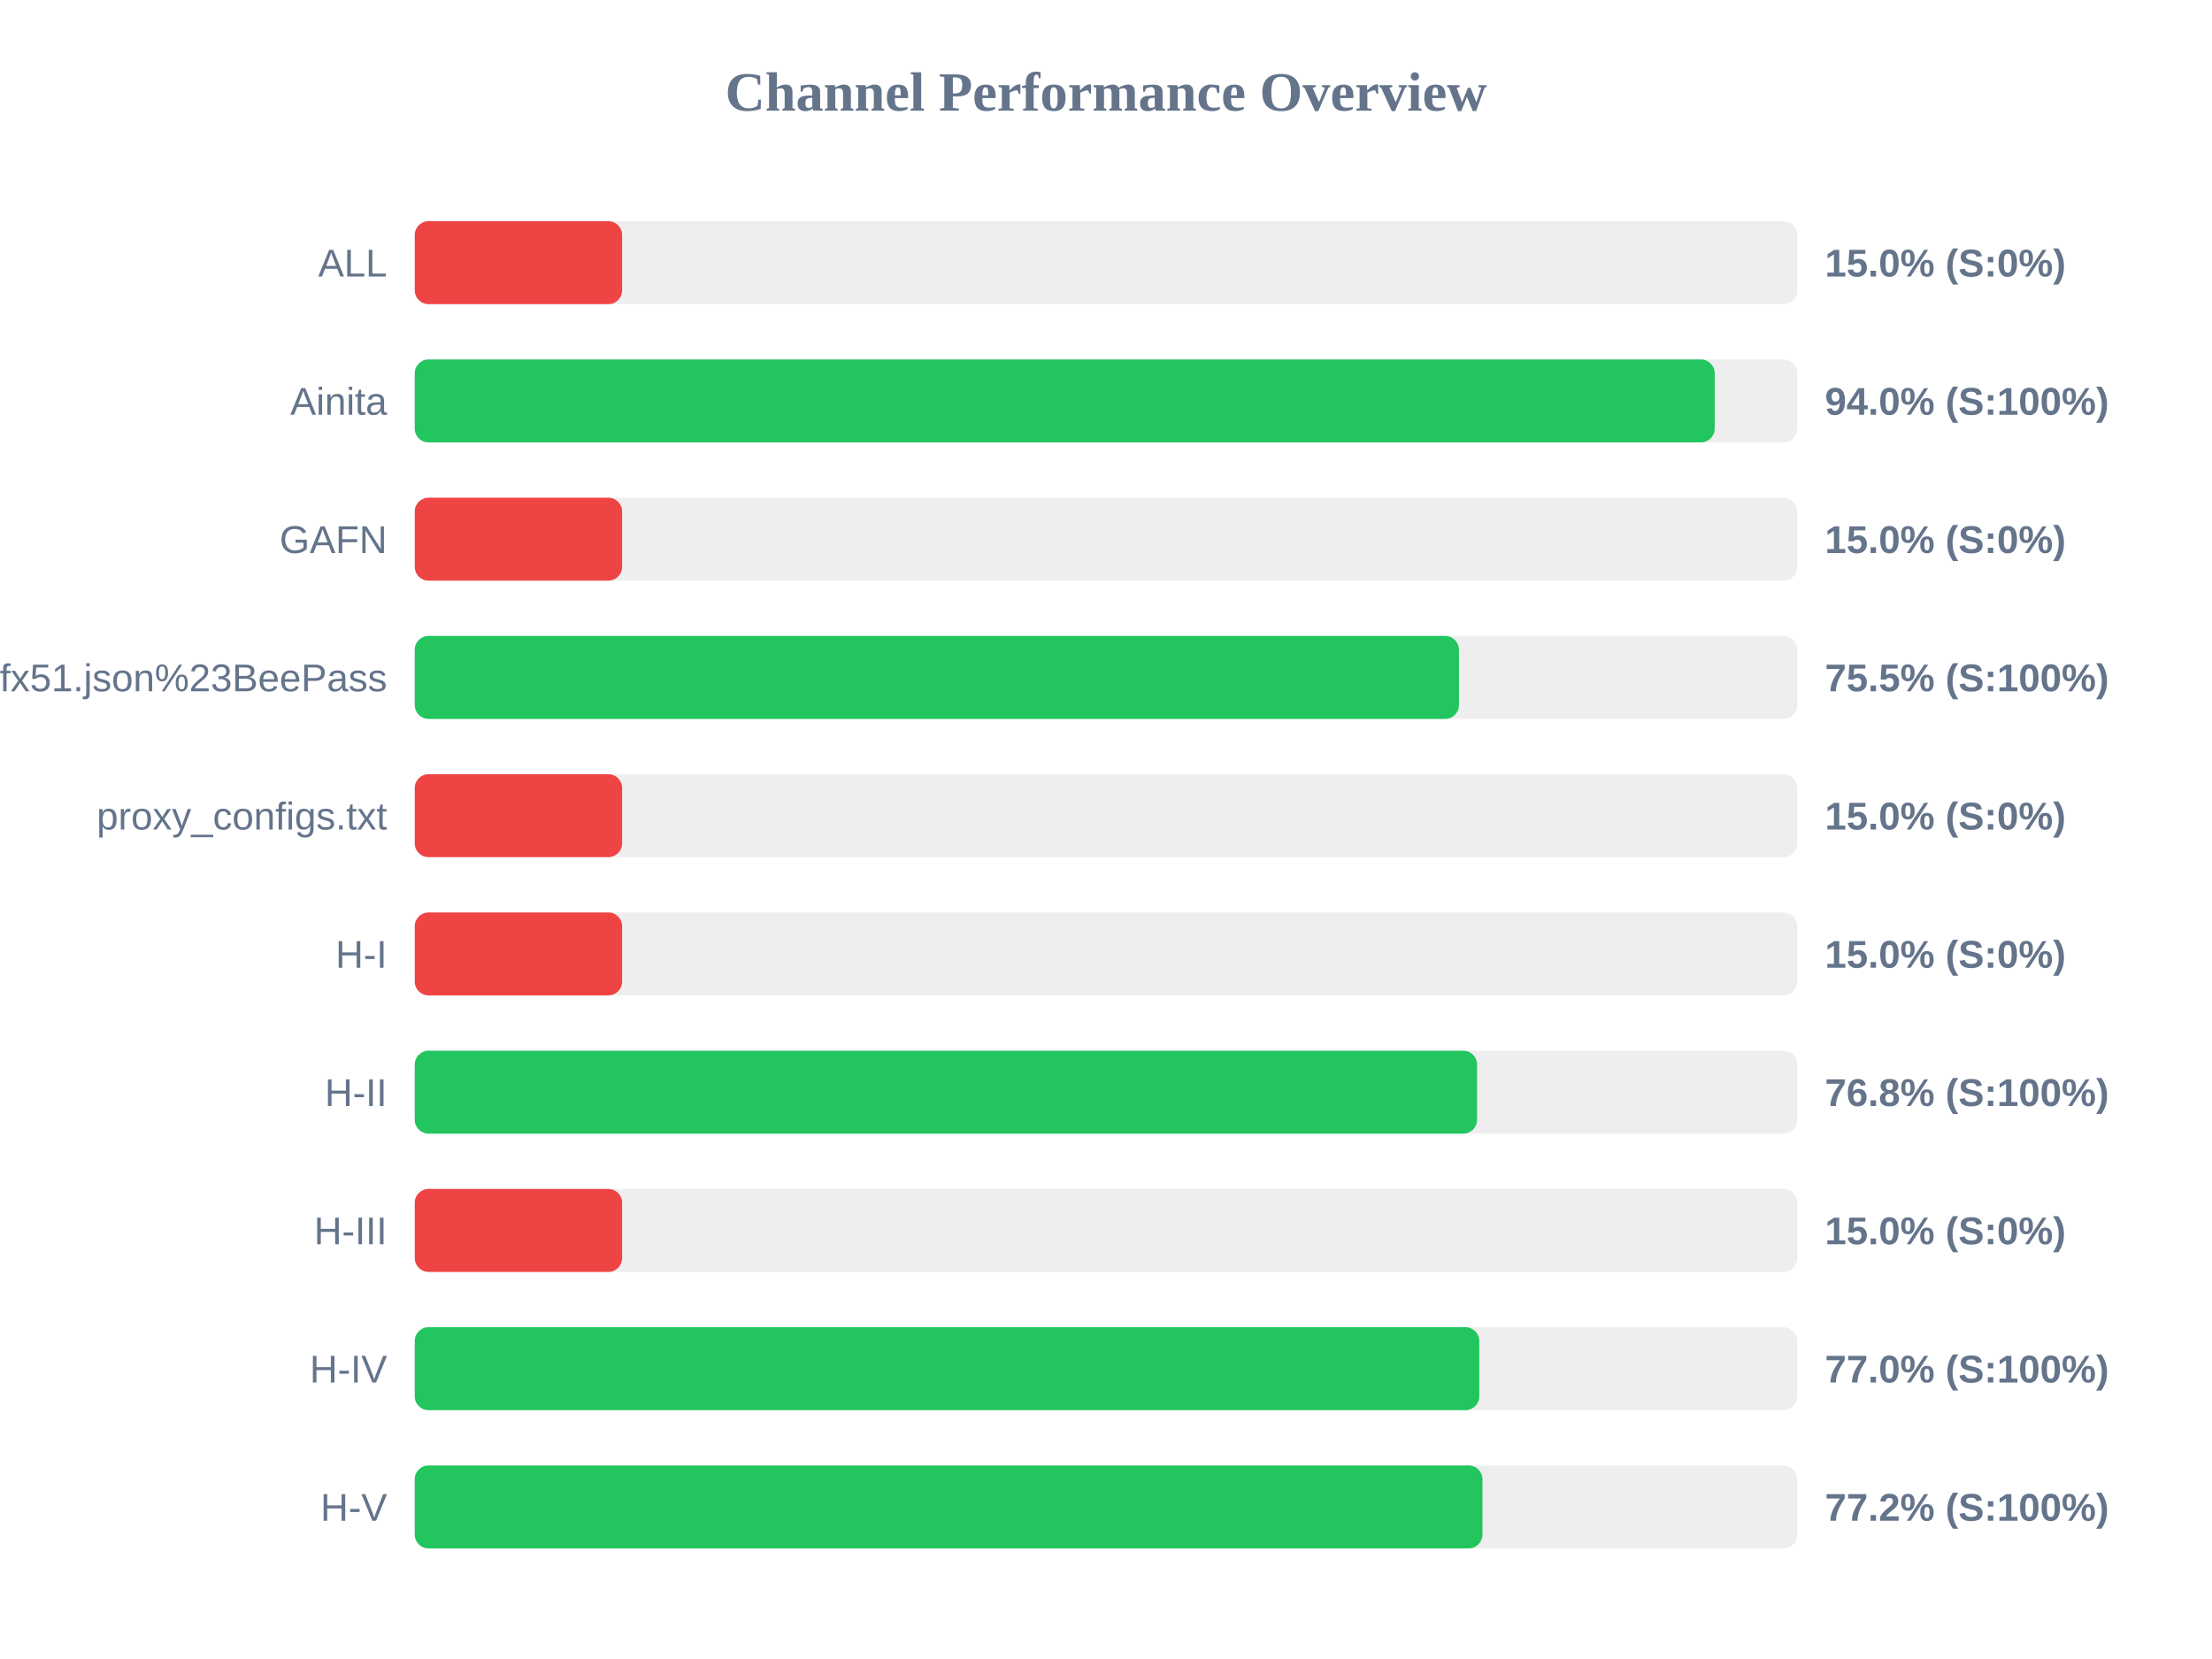
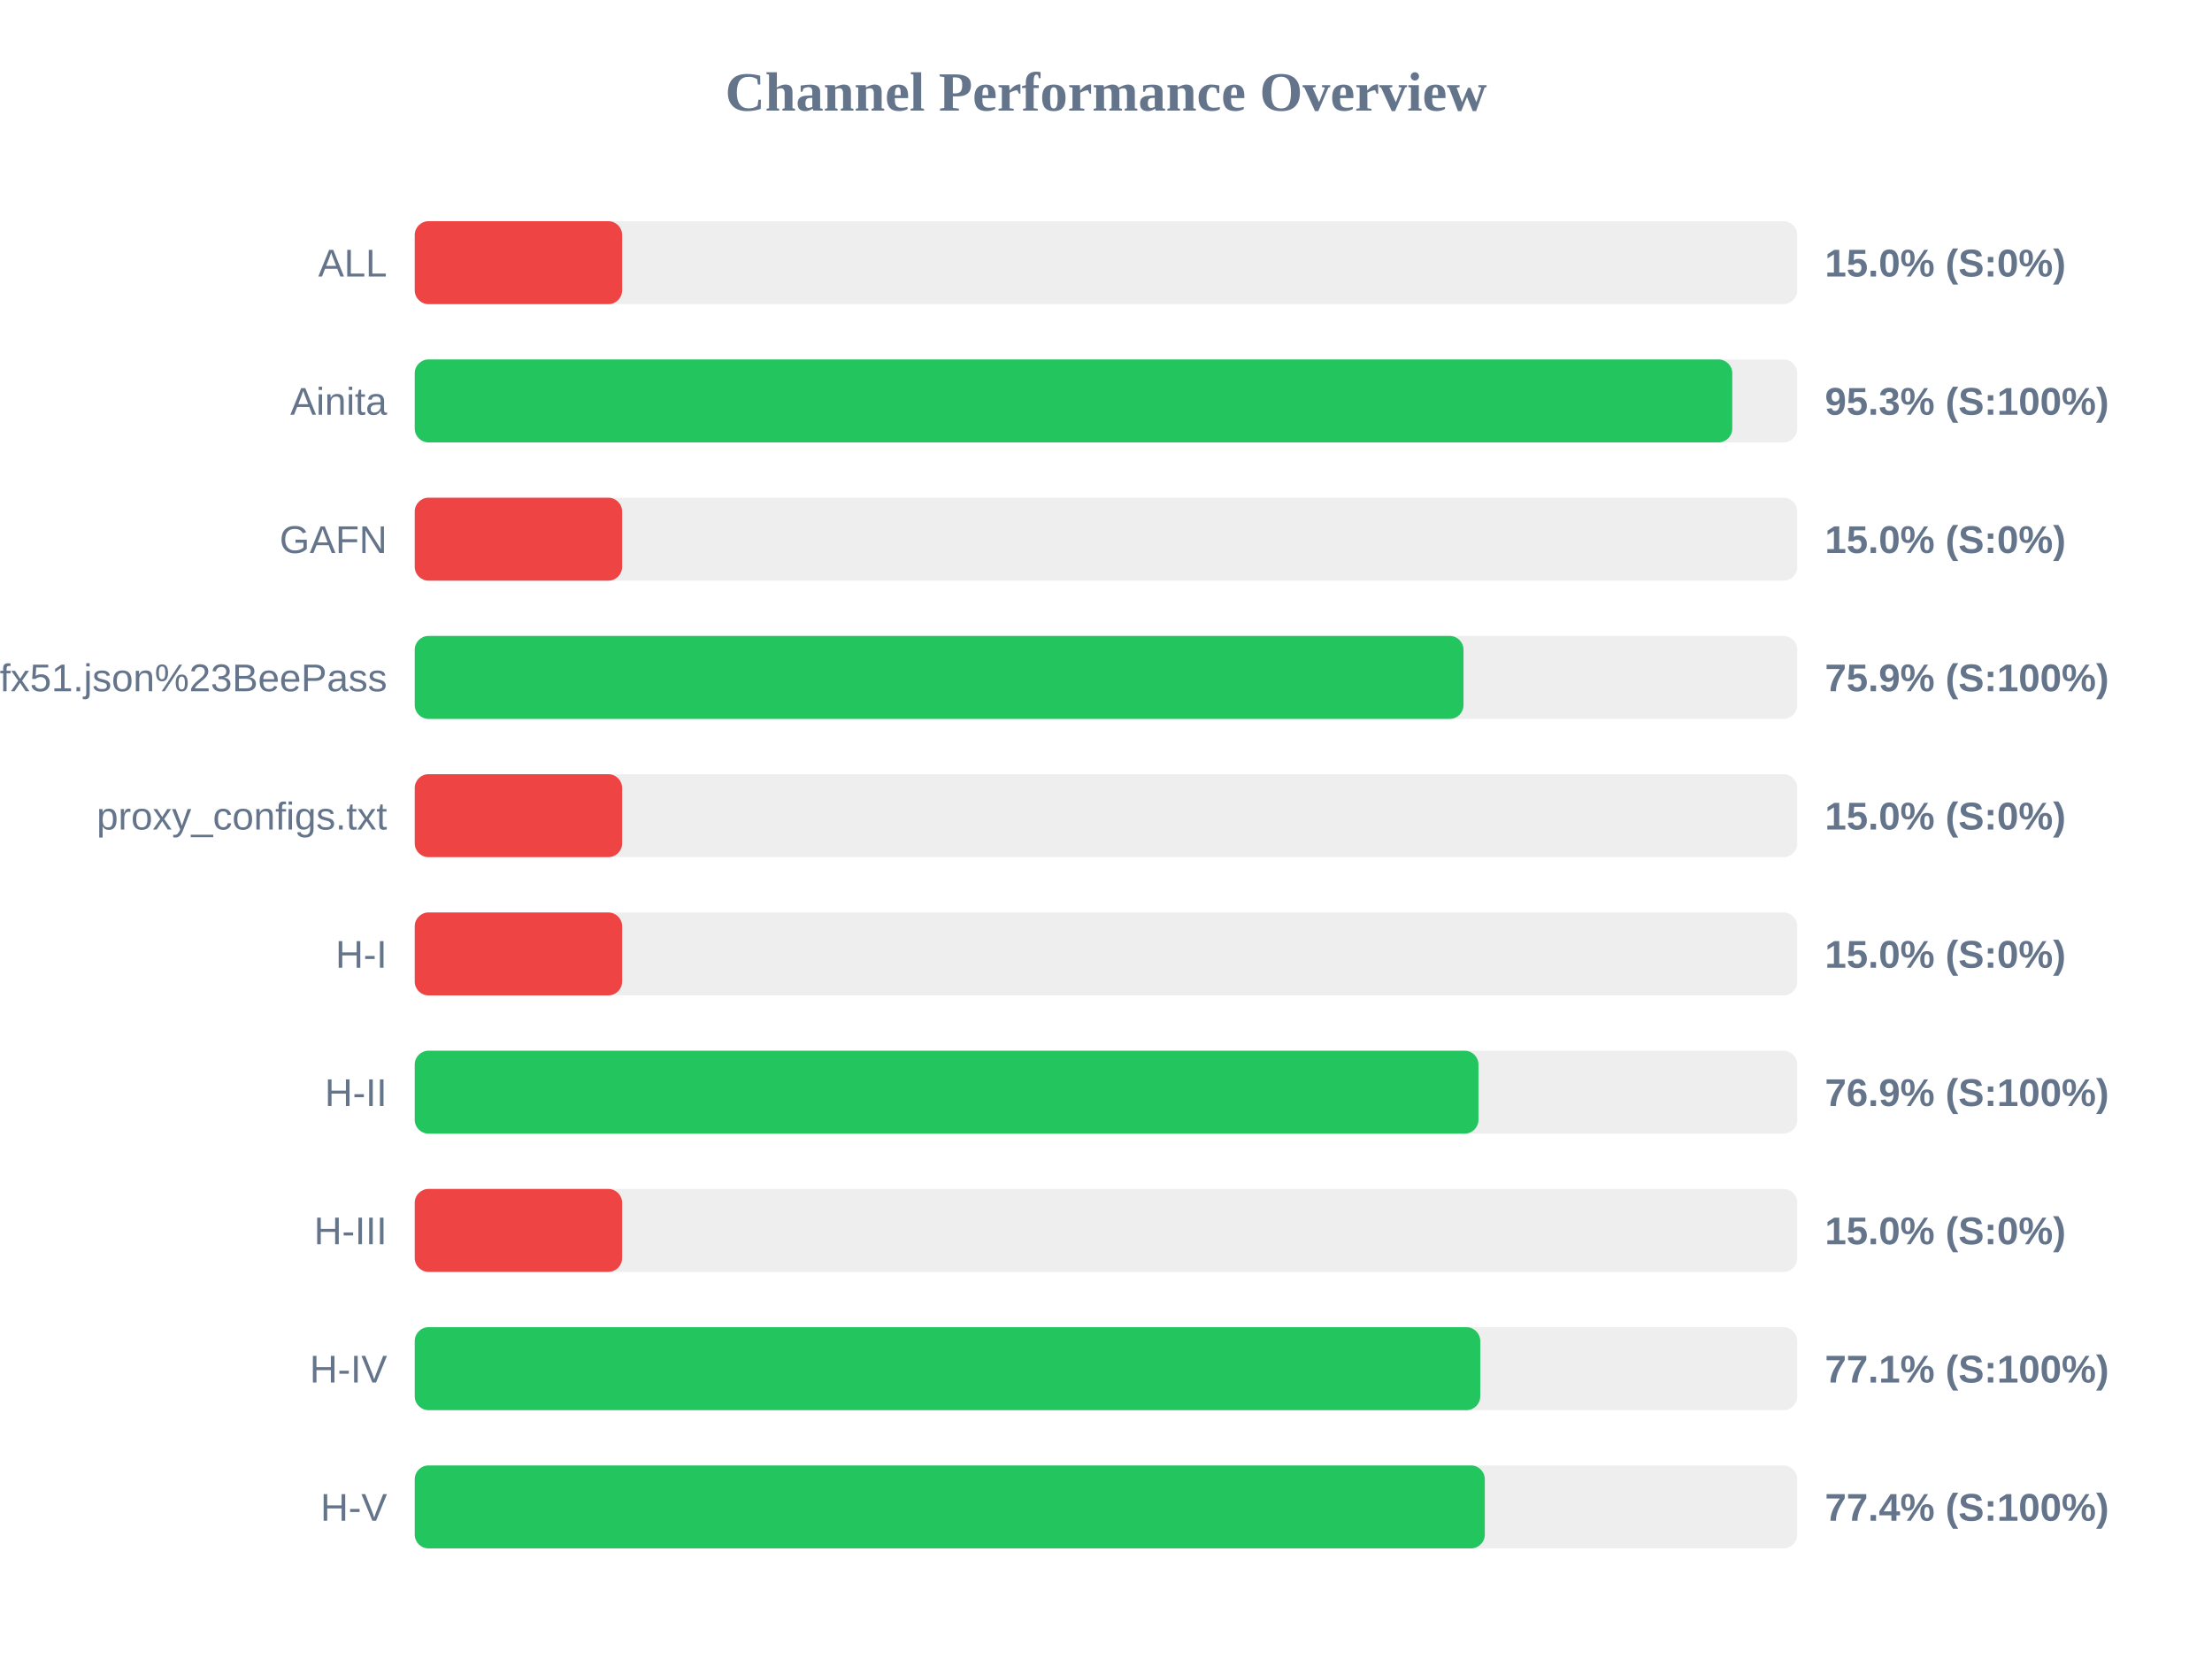
<svg xmlns="http://www.w3.org/2000/svg" width="800" height="600" version="1.1">
  <style>
        .row { font: 14px Arial; fill: #64748b; }
        .score { font: bold 14px Arial; fill: #64748b; }
    </style>
  <text x="400" y="40" text-anchor="middle" font-size="20px" font-weight="bold" fill="#64748b">Channel Performance Overview</text>
  <rect x="150" y="80" width="500" height="30" fill="#eee" rx="5" />
  <rect x="150" y="80" width="75.0" height="30" fill="#ef4444" rx="5" />
  <text x="140" y="100" text-anchor="end" class="row">ALL</text>
  <text x="660" y="100" text-anchor="start" class="score">15.0% (S:0%)</text>
  <rect x="150" y="130" width="500" height="30" fill="#eee" rx="5" />
-   <rect x="150" y="130" width="470.15" height="30" fill="#22c55e" rx="5" />
+   <rect x="150" y="130" width="476.5" height="30" fill="#22c55e" rx="5" />
  <text x="140" y="150" text-anchor="end" class="row">Ainita</text>
-   <text x="660" y="150" text-anchor="start" class="score">94.0% (S:100%)</text>
+   <text x="660" y="150" text-anchor="start" class="score">95.3% (S:100%)</text>
  <rect x="150" y="180" width="500" height="30" fill="#eee" rx="5" />
  <rect x="150" y="180" width="75.0" height="30" fill="#ef4444" rx="5" />
  <text x="140" y="200" text-anchor="end" class="row">GAFN</text>
  <text x="660" y="200" text-anchor="start" class="score">15.0% (S:0%)</text>
  <rect x="150" y="230" width="500" height="30" fill="#eee" rx="5" />
-   <rect x="150" y="230" width="377.65" height="30" fill="#22c55e" rx="5" />
+   <rect x="150" y="230" width="379.3" height="30" fill="#22c55e" rx="5" />
  <text x="140" y="250" text-anchor="end" class="row">sub?s=ssconf%3A%2F%2Fs3.amazonaws.com%2Fbeedynconprd%2Fzf38bv6oxi1nv3wfkpmxyfl8yj5fargza3foantoalu16vznl0ckxx7bgf1ufx51.json%23BeePass</text>
-   <text x="660" y="250" text-anchor="start" class="score">75.5% (S:100%)</text>
+   <text x="660" y="250" text-anchor="start" class="score">75.9% (S:100%)</text>
  <rect x="150" y="280" width="500" height="30" fill="#eee" rx="5" />
  <rect x="150" y="280" width="75.0" height="30" fill="#ef4444" rx="5" />
  <text x="140" y="300" text-anchor="end" class="row">proxy_configs.txt</text>
  <text x="660" y="300" text-anchor="start" class="score">15.0% (S:0%)</text>
  <rect x="150" y="330" width="500" height="30" fill="#eee" rx="5" />
  <rect x="150" y="330" width="75.0" height="30" fill="#ef4444" rx="5" />
  <text x="140" y="350" text-anchor="end" class="row">H-I</text>
  <text x="660" y="350" text-anchor="start" class="score">15.0% (S:0%)</text>
  <rect x="150" y="380" width="500" height="30" fill="#eee" rx="5" />
-   <rect x="150" y="380" width="384.2" height="30" fill="#22c55e" rx="5" />
+   <rect x="150" y="380" width="384.7" height="30" fill="#22c55e" rx="5" />
  <text x="140" y="400" text-anchor="end" class="row">H-II</text>
-   <text x="660" y="400" text-anchor="start" class="score">76.8% (S:100%)</text>
+   <text x="660" y="400" text-anchor="start" class="score">76.9% (S:100%)</text>
  <rect x="150" y="430" width="500" height="30" fill="#eee" rx="5" />
  <rect x="150" y="430" width="75.0" height="30" fill="#ef4444" rx="5" />
  <text x="140" y="450" text-anchor="end" class="row">H-III</text>
  <text x="660" y="450" text-anchor="start" class="score">15.0% (S:0%)</text>
  <rect x="150" y="480" width="500" height="30" fill="#eee" rx="5" />
-   <rect x="150" y="480" width="385.0" height="30" fill="#22c55e" rx="5" />
+   <rect x="150" y="480" width="385.35" height="30" fill="#22c55e" rx="5" />
  <text x="140" y="500" text-anchor="end" class="row">H-IV</text>
-   <text x="660" y="500" text-anchor="start" class="score">77.0% (S:100%)</text>
+   <text x="660" y="500" text-anchor="start" class="score">77.1% (S:100%)</text>
  <rect x="150" y="530" width="500" height="30" fill="#eee" rx="5" />
-   <rect x="150" y="530" width="386.15" height="30" fill="#22c55e" rx="5" />
+   <rect x="150" y="530" width="387.0" height="30" fill="#22c55e" rx="5" />
  <text x="140" y="550" text-anchor="end" class="row">H-V</text>
-   <text x="660" y="550" text-anchor="start" class="score">77.2% (S:100%)</text>
+   <text x="660" y="550" text-anchor="start" class="score">77.4% (S:100%)</text>
</svg>
